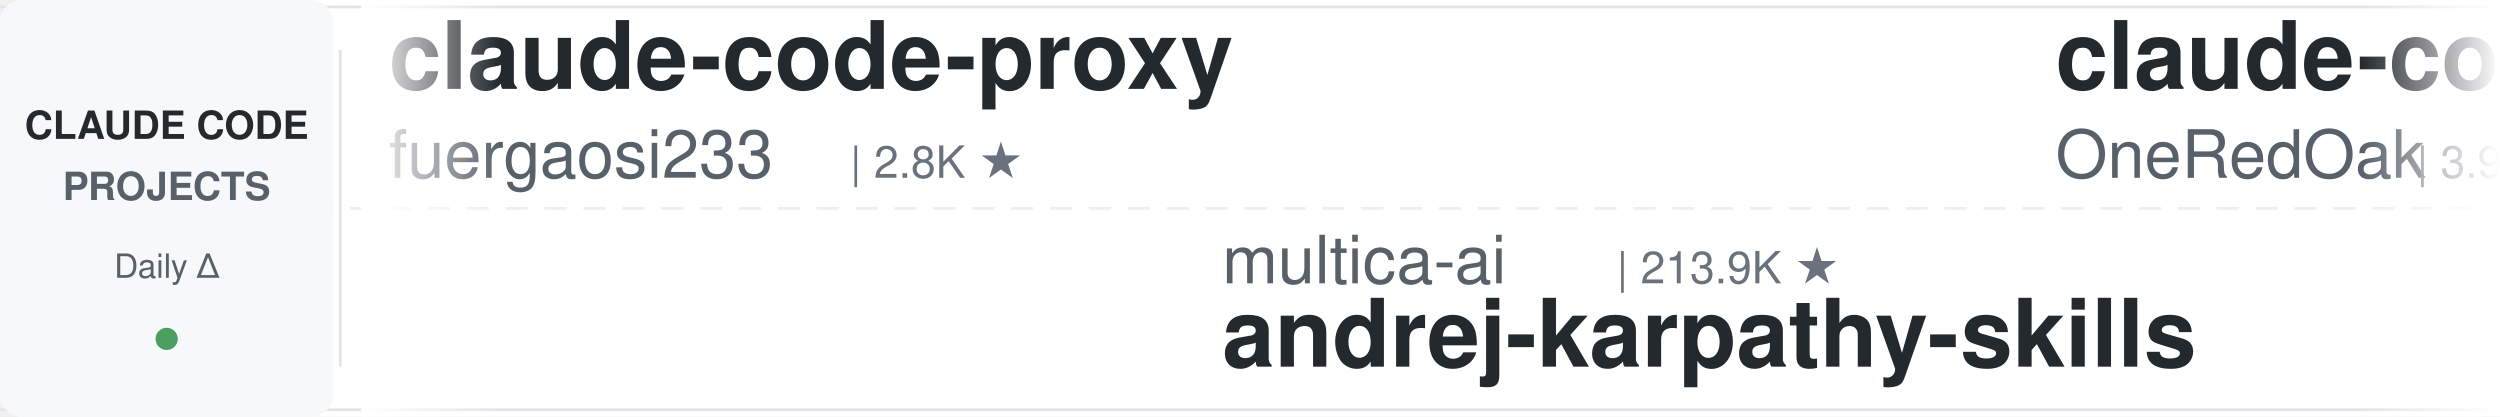
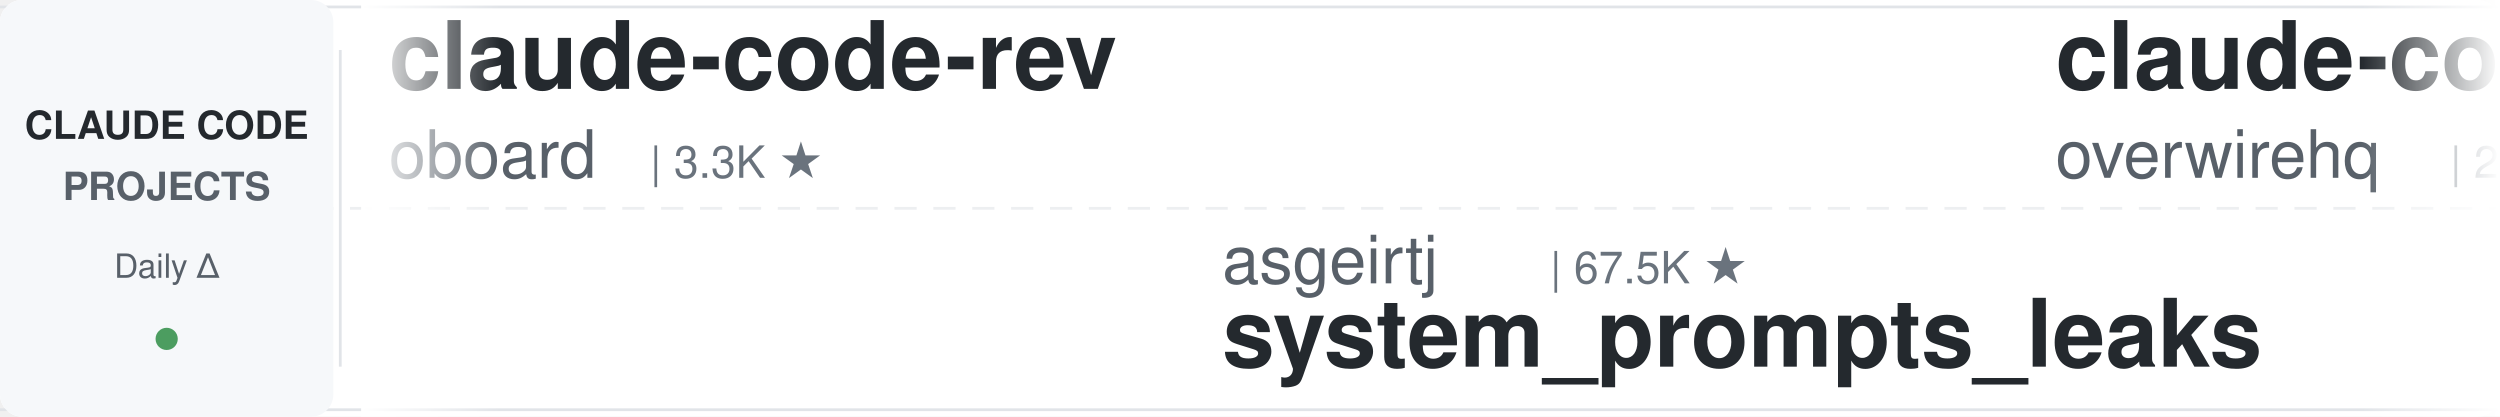
<svg xmlns="http://www.w3.org/2000/svg" width="900" height="150">
  <defs>
    <linearGradient id="leftFade" x1="0%" y1="0%" x2="100%" y2="0%">
      <stop offset="0%" style="stop-color:#ffffff;stop-opacity:1" />
      <stop offset="100%" style="stop-color:#ffffff;stop-opacity:0" />
    </linearGradient>
    <linearGradient id="rightFade" x1="0%" y1="0%" x2="100%" y2="0%">
      <stop offset="0%" style="stop-color:#ffffff;stop-opacity:0" />
      <stop offset="100%" style="stop-color:#ffffff;stop-opacity:1" />
    </linearGradient>
  </defs>
  <rect width="900" height="150" fill="#ffffff" rx="8" />
  <rect x="0" y="2" width="900" height="1" fill="#e1e4e8" />
  <rect x="0" y="147" width="900" height="1" fill="#e1e4e8" />
  <line x1="0" y1="75" x2="900" y2="75" stroke="#e1e4e8" stroke-width="1" stroke-dasharray="8 6" opacity="0.6" />
  <rect x="0" y="0" width="120" height="150" fill="#f6f8fa" rx="8" />
  <text x="60" y="50" font-family="-apple-system, BlinkMacSystemFont, 'Segoe UI', Helvetica, Arial, sans-serif" font-size="14" font-weight="600" fill="#24292e" text-anchor="middle">CLAUDE CODE</text>
  <text x="60" y="72" font-family="-apple-system, BlinkMacSystemFont, 'Segoe UI', Helvetica, Arial, sans-serif" font-size="14" font-weight="600" fill="#586069" text-anchor="middle">PROJECTS</text>
  <text x="60" y="100" font-family="-apple-system, BlinkMacSystemFont, 'Segoe UI', Helvetica, Arial, sans-serif" font-size="12" font-weight="500" fill="#586069" text-anchor="middle">Daily Δ</text>
  <circle cx="60" cy="122" r="4" fill="#22863a" opacity="0.8" />
  <rect x="122" y="18" width="1" height="114" fill="#e1e4e8" />
  <clipPath id="tickerClip">
    <rect x="130" y="0" width="770" height="150" />
  </clipPath>
  <g clip-path="url(#tickerClip)">
    <g id="tickerItems">
      <animateTransform attributeName="transform" attributeType="XML" type="translate" from="0 0" to="-3000 0" dur="54s" repeatCount="indefinite" />
      <g transform="translate(0, 0)">
-         <text x="140" y="32" font-family="-apple-system, BlinkMacSystemFont, 'Segoe UI', Helvetica, Arial, sans-serif" font-size="34" font-weight="600" fill="#24292e">claude-code-proxy</text>
-         <text x="140" y="64" font-family="-apple-system, BlinkMacSystemFont, 'Segoe UI', Helvetica, Arial, sans-serif" font-size="24" font-weight="400" fill="#586069">fuergaosi233</text>
-         <text x="306" y="64" font-family="-apple-system, BlinkMacSystemFont, 'Segoe UI', Helvetica, Arial, sans-serif" font-size="16" font-weight="500" fill="#6a737d">| 2.8K ★</text>
+         <text x="140" y="32" font-family="-apple-system, BlinkMacSystemFont, 'Segoe UI', Helvetica, Arial, sans-serif" font-size="34" font-weight="600" fill="#24292e">claude-code-rev</text>
+         <text x="140" y="64" font-family="-apple-system, BlinkMacSystemFont, 'Segoe UI', Helvetica, Arial, sans-serif" font-size="24" font-weight="400" fill="#586069">oboard</text>
+         <text x="234" y="64" font-family="-apple-system, BlinkMacSystemFont, 'Segoe UI', Helvetica, Arial, sans-serif" font-size="16" font-weight="500" fill="#6a737d">| 3.3K ★</text>
      </g>
      <g transform="translate(300, 0)">
-         <text x="140" y="102" font-family="-apple-system, BlinkMacSystemFont, 'Segoe UI', Helvetica, Arial, sans-serif" font-size="24" font-weight="400" fill="#586069">multica-ai</text>
-         <text x="282" y="102" font-family="-apple-system, BlinkMacSystemFont, 'Segoe UI', Helvetica, Arial, sans-serif" font-size="16" font-weight="500" fill="#6a737d">| 213.9K ★</text>
-         <text x="140" y="132" font-family="-apple-system, BlinkMacSystemFont, 'Segoe UI', Helvetica, Arial, sans-serif" font-size="34" font-weight="600" fill="#24292e">andrej-karpathy-skills</text>
+         <text x="140" y="102" font-family="-apple-system, BlinkMacSystemFont, 'Segoe UI', Helvetica, Arial, sans-serif" font-size="24" font-weight="400" fill="#586069">asgeirtj</text>
+         <text x="258" y="102" font-family="-apple-system, BlinkMacSystemFont, 'Segoe UI', Helvetica, Arial, sans-serif" font-size="16" font-weight="500" fill="#6a737d">| 67.5K ★</text>
+         <text x="140" y="132" font-family="-apple-system, BlinkMacSystemFont, 'Segoe UI', Helvetica, Arial, sans-serif" font-size="34" font-weight="600" fill="#24292e">system_prompts_leaks</text>
      </g>
      <g transform="translate(600, 0)">
-         <text x="140" y="32" font-family="-apple-system, BlinkMacSystemFont, 'Segoe UI', Helvetica, Arial, sans-serif" font-size="34" font-weight="600" fill="#24292e">claude-code-workflows</text>
-         <text x="140" y="64" font-family="-apple-system, BlinkMacSystemFont, 'Segoe UI', Helvetica, Arial, sans-serif" font-size="24" font-weight="400" fill="#586069">OneRedOak</text>
-         <text x="270" y="64" font-family="-apple-system, BlinkMacSystemFont, 'Segoe UI', Helvetica, Arial, sans-serif" font-size="16" font-weight="500" fill="#6a737d">| 3.9K ★</text>
+         <text x="140" y="32" font-family="-apple-system, BlinkMacSystemFont, 'Segoe UI', Helvetica, Arial, sans-serif" font-size="34" font-weight="600" fill="#24292e">claude-code-telegram</text>
+         <text x="140" y="64" font-family="-apple-system, BlinkMacSystemFont, 'Segoe UI', Helvetica, Arial, sans-serif" font-size="24" font-weight="400" fill="#586069">overwirehq</text>
+         <text x="282" y="64" font-family="-apple-system, BlinkMacSystemFont, 'Segoe UI', Helvetica, Arial, sans-serif" font-size="16" font-weight="500" fill="#6a737d">| 2.8K ★</text>
      </g>
      <g transform="translate(900, 0)">
-         <text x="140" y="102" font-family="-apple-system, BlinkMacSystemFont, 'Segoe UI', Helvetica, Arial, sans-serif" font-size="24" font-weight="400" fill="#586069">anthropics</text>
-         <text x="282" y="102" font-family="-apple-system, BlinkMacSystemFont, 'Segoe UI', Helvetica, Arial, sans-serif" font-size="16" font-weight="500" fill="#6a737d">| 8.9K ★</text>
-         <text x="140" y="132" font-family="-apple-system, BlinkMacSystemFont, 'Segoe UI', Helvetica, Arial, sans-serif" font-size="34" font-weight="600" fill="#24292e">claude-code-action</text>
+         <text x="140" y="102" font-family="-apple-system, BlinkMacSystemFont, 'Segoe UI', Helvetica, Arial, sans-serif" font-size="24" font-weight="400" fill="#586069">VoltAgent</text>
+         <text x="270" y="102" font-family="-apple-system, BlinkMacSystemFont, 'Segoe UI', Helvetica, Arial, sans-serif" font-size="16" font-weight="500" fill="#6a737d">| 25.2K ★</text>
+         <text x="140" y="132" font-family="-apple-system, BlinkMacSystemFont, 'Segoe UI', Helvetica, Arial, sans-serif" font-size="34" font-weight="600" fill="#24292e">awesome-claude-code-suba...</text>
      </g>
      <g transform="translate(1200, 0)">
-         <text x="140" y="32" font-family="-apple-system, BlinkMacSystemFont, 'Segoe UI', Helvetica, Arial, sans-serif" font-size="34" font-weight="600" fill="#24292e">skills</text>
-         <text x="140" y="64" font-family="-apple-system, BlinkMacSystemFont, 'Segoe UI', Helvetica, Arial, sans-serif" font-size="24" font-weight="400" fill="#586069">anthropics</text>
-         <text x="282" y="64" font-family="-apple-system, BlinkMacSystemFont, 'Segoe UI', Helvetica, Arial, sans-serif" font-size="16" font-weight="500" fill="#6a737d">| 177.0K ★</text>
+         <text x="140" y="32" font-family="-apple-system, BlinkMacSystemFont, 'Segoe UI', Helvetica, Arial, sans-serif" font-size="34" font-weight="600" fill="#24292e">how-claude-code-works</text>
+         <text x="140" y="64" font-family="-apple-system, BlinkMacSystemFont, 'Segoe UI', Helvetica, Arial, sans-serif" font-size="24" font-weight="400" fill="#586069">Windy3f3f3f3f</text>
+         <text x="318" y="64" font-family="-apple-system, BlinkMacSystemFont, 'Segoe UI', Helvetica, Arial, sans-serif" font-size="16" font-weight="500" fill="#6a737d">| 3.6K ★</text>
      </g>
      <g transform="translate(1500, 0)">
-         <text x="140" y="102" font-family="-apple-system, BlinkMacSystemFont, 'Segoe UI', Helvetica, Arial, sans-serif" font-size="24" font-weight="400" fill="#586069">zebbern</text>
-         <text x="246" y="102" font-family="-apple-system, BlinkMacSystemFont, 'Segoe UI', Helvetica, Arial, sans-serif" font-size="16" font-weight="500" fill="#6a737d">| 4.6K ★</text>
-         <text x="140" y="132" font-family="-apple-system, BlinkMacSystemFont, 'Segoe UI', Helvetica, Arial, sans-serif" font-size="34" font-weight="600" fill="#24292e">claude-code-guide</text>
+         <text x="140" y="102" font-family="-apple-system, BlinkMacSystemFont, 'Segoe UI', Helvetica, Arial, sans-serif" font-size="24" font-weight="400" fill="#586069">Windy3f3f3f3f</text>
+         <text x="318" y="102" font-family="-apple-system, BlinkMacSystemFont, 'Segoe UI', Helvetica, Arial, sans-serif" font-size="16" font-weight="500" fill="#6a737d">| 2.7K ★</text>
+         <text x="140" y="132" font-family="-apple-system, BlinkMacSystemFont, 'Segoe UI', Helvetica, Arial, sans-serif" font-size="34" font-weight="600" fill="#24292e">claude-code-from-scratch</text>
      </g>
      <g transform="translate(1800, 0)">
-         <text x="140" y="32" font-family="-apple-system, BlinkMacSystemFont, 'Segoe UI', Helvetica, Arial, sans-serif" font-size="34" font-weight="600" fill="#24292e">claude-code-ultimate-gui...</text>
-         <text x="140" y="64" font-family="-apple-system, BlinkMacSystemFont, 'Segoe UI', Helvetica, Arial, sans-serif" font-size="24" font-weight="400" fill="#586069">FlorianBruniaux</text>
-         <text x="342" y="64" font-family="-apple-system, BlinkMacSystemFont, 'Segoe UI', Helvetica, Arial, sans-serif" font-size="16" font-weight="500" fill="#6a737d">| 6.0K ★</text>
+         <text x="140" y="32" font-family="-apple-system, BlinkMacSystemFont, 'Segoe UI', Helvetica, Arial, sans-serif" font-size="34" font-weight="600" fill="#24292e">claude_codex_bridge</text>
+         <text x="140" y="64" font-family="-apple-system, BlinkMacSystemFont, 'Segoe UI', Helvetica, Arial, sans-serif" font-size="24" font-weight="400" fill="#586069">SeemSeam</text>
+         <text x="258" y="64" font-family="-apple-system, BlinkMacSystemFont, 'Segoe UI', Helvetica, Arial, sans-serif" font-size="16" font-weight="500" fill="#6a737d">| 3.5K ★</text>
      </g>
      <g transform="translate(2100, 0)">
-         <text x="140" y="102" font-family="-apple-system, BlinkMacSystemFont, 'Segoe UI', Helvetica, Arial, sans-serif" font-size="24" font-weight="400" fill="#586069">feiskyer</text>
+         <text x="140" y="102" font-family="-apple-system, BlinkMacSystemFont, 'Segoe UI', Helvetica, Arial, sans-serif" font-size="24" font-weight="400" fill="#586069">luyao618</text>
        <text x="258" y="102" font-family="-apple-system, BlinkMacSystemFont, 'Segoe UI', Helvetica, Arial, sans-serif" font-size="16" font-weight="500" fill="#6a737d">| 1.7K ★</text>
-         <text x="140" y="132" font-family="-apple-system, BlinkMacSystemFont, 'Segoe UI', Helvetica, Arial, sans-serif" font-size="34" font-weight="600" fill="#24292e">claude-code-settings</text>
+         <text x="140" y="132" font-family="-apple-system, BlinkMacSystemFont, 'Segoe UI', Helvetica, Arial, sans-serif" font-size="34" font-weight="600" fill="#24292e">Claude-Code-Source-Study</text>
      </g>
      <g transform="translate(2400, 0)">
-         <text x="140" y="32" font-family="-apple-system, BlinkMacSystemFont, 'Segoe UI', Helvetica, Arial, sans-serif" font-size="34" font-weight="600" fill="#24292e">claude-coder</text>
-         <text x="140" y="64" font-family="-apple-system, BlinkMacSystemFont, 'Segoe UI', Helvetica, Arial, sans-serif" font-size="24" font-weight="400" fill="#586069">kodu-ai</text>
-         <text x="246" y="64" font-family="-apple-system, BlinkMacSystemFont, 'Segoe UI', Helvetica, Arial, sans-serif" font-size="16" font-weight="500" fill="#6a737d">| 5.2K ★</text>
+         <text x="140" y="32" font-family="-apple-system, BlinkMacSystemFont, 'Segoe UI', Helvetica, Arial, sans-serif" font-size="34" font-weight="600" fill="#24292e">claude-code-guide</text>
+         <text x="140" y="64" font-family="-apple-system, BlinkMacSystemFont, 'Segoe UI', Helvetica, Arial, sans-serif" font-size="24" font-weight="400" fill="#586069">zebbern</text>
+         <text x="246" y="64" font-family="-apple-system, BlinkMacSystemFont, 'Segoe UI', Helvetica, Arial, sans-serif" font-size="16" font-weight="500" fill="#6a737d">| 4.6K ★</text>
      </g>
      <g transform="translate(2700, 0)">
-         <text x="140" y="102" font-family="-apple-system, BlinkMacSystemFont, 'Segoe UI', Helvetica, Arial, sans-serif" font-size="24" font-weight="400" fill="#586069">Cranot</text>
-         <text x="234" y="102" font-family="-apple-system, BlinkMacSystemFont, 'Segoe UI', Helvetica, Arial, sans-serif" font-size="16" font-weight="500" fill="#6a737d">| 2.9K ★</text>
-         <text x="140" y="132" font-family="-apple-system, BlinkMacSystemFont, 'Segoe UI', Helvetica, Arial, sans-serif" font-size="34" font-weight="600" fill="#24292e">claude-code-guide</text>
+         <text x="140" y="102" font-family="-apple-system, BlinkMacSystemFont, 'Segoe UI', Helvetica, Arial, sans-serif" font-size="24" font-weight="400" fill="#586069">repowise-dev</text>
+         <text x="306" y="102" font-family="-apple-system, BlinkMacSystemFont, 'Segoe UI', Helvetica, Arial, sans-serif" font-size="16" font-weight="500" fill="#6a737d">| 1.2K ★</text>
+         <text x="140" y="132" font-family="-apple-system, BlinkMacSystemFont, 'Segoe UI', Helvetica, Arial, sans-serif" font-size="34" font-weight="600" fill="#24292e">claude-code-prompts</text>
      </g>
      <g transform="translate(3000, 0)">
-         <text x="140" y="32" font-family="-apple-system, BlinkMacSystemFont, 'Segoe UI', Helvetica, Arial, sans-serif" font-size="34" font-weight="600" fill="#24292e">claude-code-proxy</text>
-         <text x="140" y="64" font-family="-apple-system, BlinkMacSystemFont, 'Segoe UI', Helvetica, Arial, sans-serif" font-size="24" font-weight="400" fill="#586069">fuergaosi233</text>
-         <text x="306" y="64" font-family="-apple-system, BlinkMacSystemFont, 'Segoe UI', Helvetica, Arial, sans-serif" font-size="16" font-weight="500" fill="#6a737d">| 2.8K ★</text>
+         <text x="140" y="32" font-family="-apple-system, BlinkMacSystemFont, 'Segoe UI', Helvetica, Arial, sans-serif" font-size="34" font-weight="600" fill="#24292e">claude-code-rev</text>
+         <text x="140" y="64" font-family="-apple-system, BlinkMacSystemFont, 'Segoe UI', Helvetica, Arial, sans-serif" font-size="24" font-weight="400" fill="#586069">oboard</text>
+         <text x="234" y="64" font-family="-apple-system, BlinkMacSystemFont, 'Segoe UI', Helvetica, Arial, sans-serif" font-size="16" font-weight="500" fill="#6a737d">| 3.3K ★</text>
      </g>
      <g transform="translate(3300, 0)">
-         <text x="140" y="102" font-family="-apple-system, BlinkMacSystemFont, 'Segoe UI', Helvetica, Arial, sans-serif" font-size="24" font-weight="400" fill="#586069">multica-ai</text>
-         <text x="282" y="102" font-family="-apple-system, BlinkMacSystemFont, 'Segoe UI', Helvetica, Arial, sans-serif" font-size="16" font-weight="500" fill="#6a737d">| 213.9K ★</text>
-         <text x="140" y="132" font-family="-apple-system, BlinkMacSystemFont, 'Segoe UI', Helvetica, Arial, sans-serif" font-size="34" font-weight="600" fill="#24292e">andrej-karpathy-skills</text>
+         <text x="140" y="102" font-family="-apple-system, BlinkMacSystemFont, 'Segoe UI', Helvetica, Arial, sans-serif" font-size="24" font-weight="400" fill="#586069">asgeirtj</text>
+         <text x="258" y="102" font-family="-apple-system, BlinkMacSystemFont, 'Segoe UI', Helvetica, Arial, sans-serif" font-size="16" font-weight="500" fill="#6a737d">| 67.5K ★</text>
+         <text x="140" y="132" font-family="-apple-system, BlinkMacSystemFont, 'Segoe UI', Helvetica, Arial, sans-serif" font-size="34" font-weight="600" fill="#24292e">system_prompts_leaks</text>
      </g>
      <g transform="translate(3600, 0)">
-         <text x="140" y="32" font-family="-apple-system, BlinkMacSystemFont, 'Segoe UI', Helvetica, Arial, sans-serif" font-size="34" font-weight="600" fill="#24292e">claude-code-workflows</text>
-         <text x="140" y="64" font-family="-apple-system, BlinkMacSystemFont, 'Segoe UI', Helvetica, Arial, sans-serif" font-size="24" font-weight="400" fill="#586069">OneRedOak</text>
-         <text x="270" y="64" font-family="-apple-system, BlinkMacSystemFont, 'Segoe UI', Helvetica, Arial, sans-serif" font-size="16" font-weight="500" fill="#6a737d">| 3.9K ★</text>
+         <text x="140" y="32" font-family="-apple-system, BlinkMacSystemFont, 'Segoe UI', Helvetica, Arial, sans-serif" font-size="34" font-weight="600" fill="#24292e">claude-code-telegram</text>
+         <text x="140" y="64" font-family="-apple-system, BlinkMacSystemFont, 'Segoe UI', Helvetica, Arial, sans-serif" font-size="24" font-weight="400" fill="#586069">overwirehq</text>
+         <text x="282" y="64" font-family="-apple-system, BlinkMacSystemFont, 'Segoe UI', Helvetica, Arial, sans-serif" font-size="16" font-weight="500" fill="#6a737d">| 2.8K ★</text>
      </g>
      <g transform="translate(3900, 0)">
-         <text x="140" y="102" font-family="-apple-system, BlinkMacSystemFont, 'Segoe UI', Helvetica, Arial, sans-serif" font-size="24" font-weight="400" fill="#586069">anthropics</text>
-         <text x="282" y="102" font-family="-apple-system, BlinkMacSystemFont, 'Segoe UI', Helvetica, Arial, sans-serif" font-size="16" font-weight="500" fill="#6a737d">| 8.9K ★</text>
-         <text x="140" y="132" font-family="-apple-system, BlinkMacSystemFont, 'Segoe UI', Helvetica, Arial, sans-serif" font-size="34" font-weight="600" fill="#24292e">claude-code-action</text>
+         <text x="140" y="102" font-family="-apple-system, BlinkMacSystemFont, 'Segoe UI', Helvetica, Arial, sans-serif" font-size="24" font-weight="400" fill="#586069">VoltAgent</text>
+         <text x="270" y="102" font-family="-apple-system, BlinkMacSystemFont, 'Segoe UI', Helvetica, Arial, sans-serif" font-size="16" font-weight="500" fill="#6a737d">| 25.2K ★</text>
+         <text x="140" y="132" font-family="-apple-system, BlinkMacSystemFont, 'Segoe UI', Helvetica, Arial, sans-serif" font-size="34" font-weight="600" fill="#24292e">awesome-claude-code-suba...</text>
      </g>
    </g>
  </g>
  <rect x="130" y="0" width="50" height="150" fill="url(#leftFade)" />
  <rect x="850" y="0" width="50" height="150" fill="url(#rightFade)" />
</svg>
